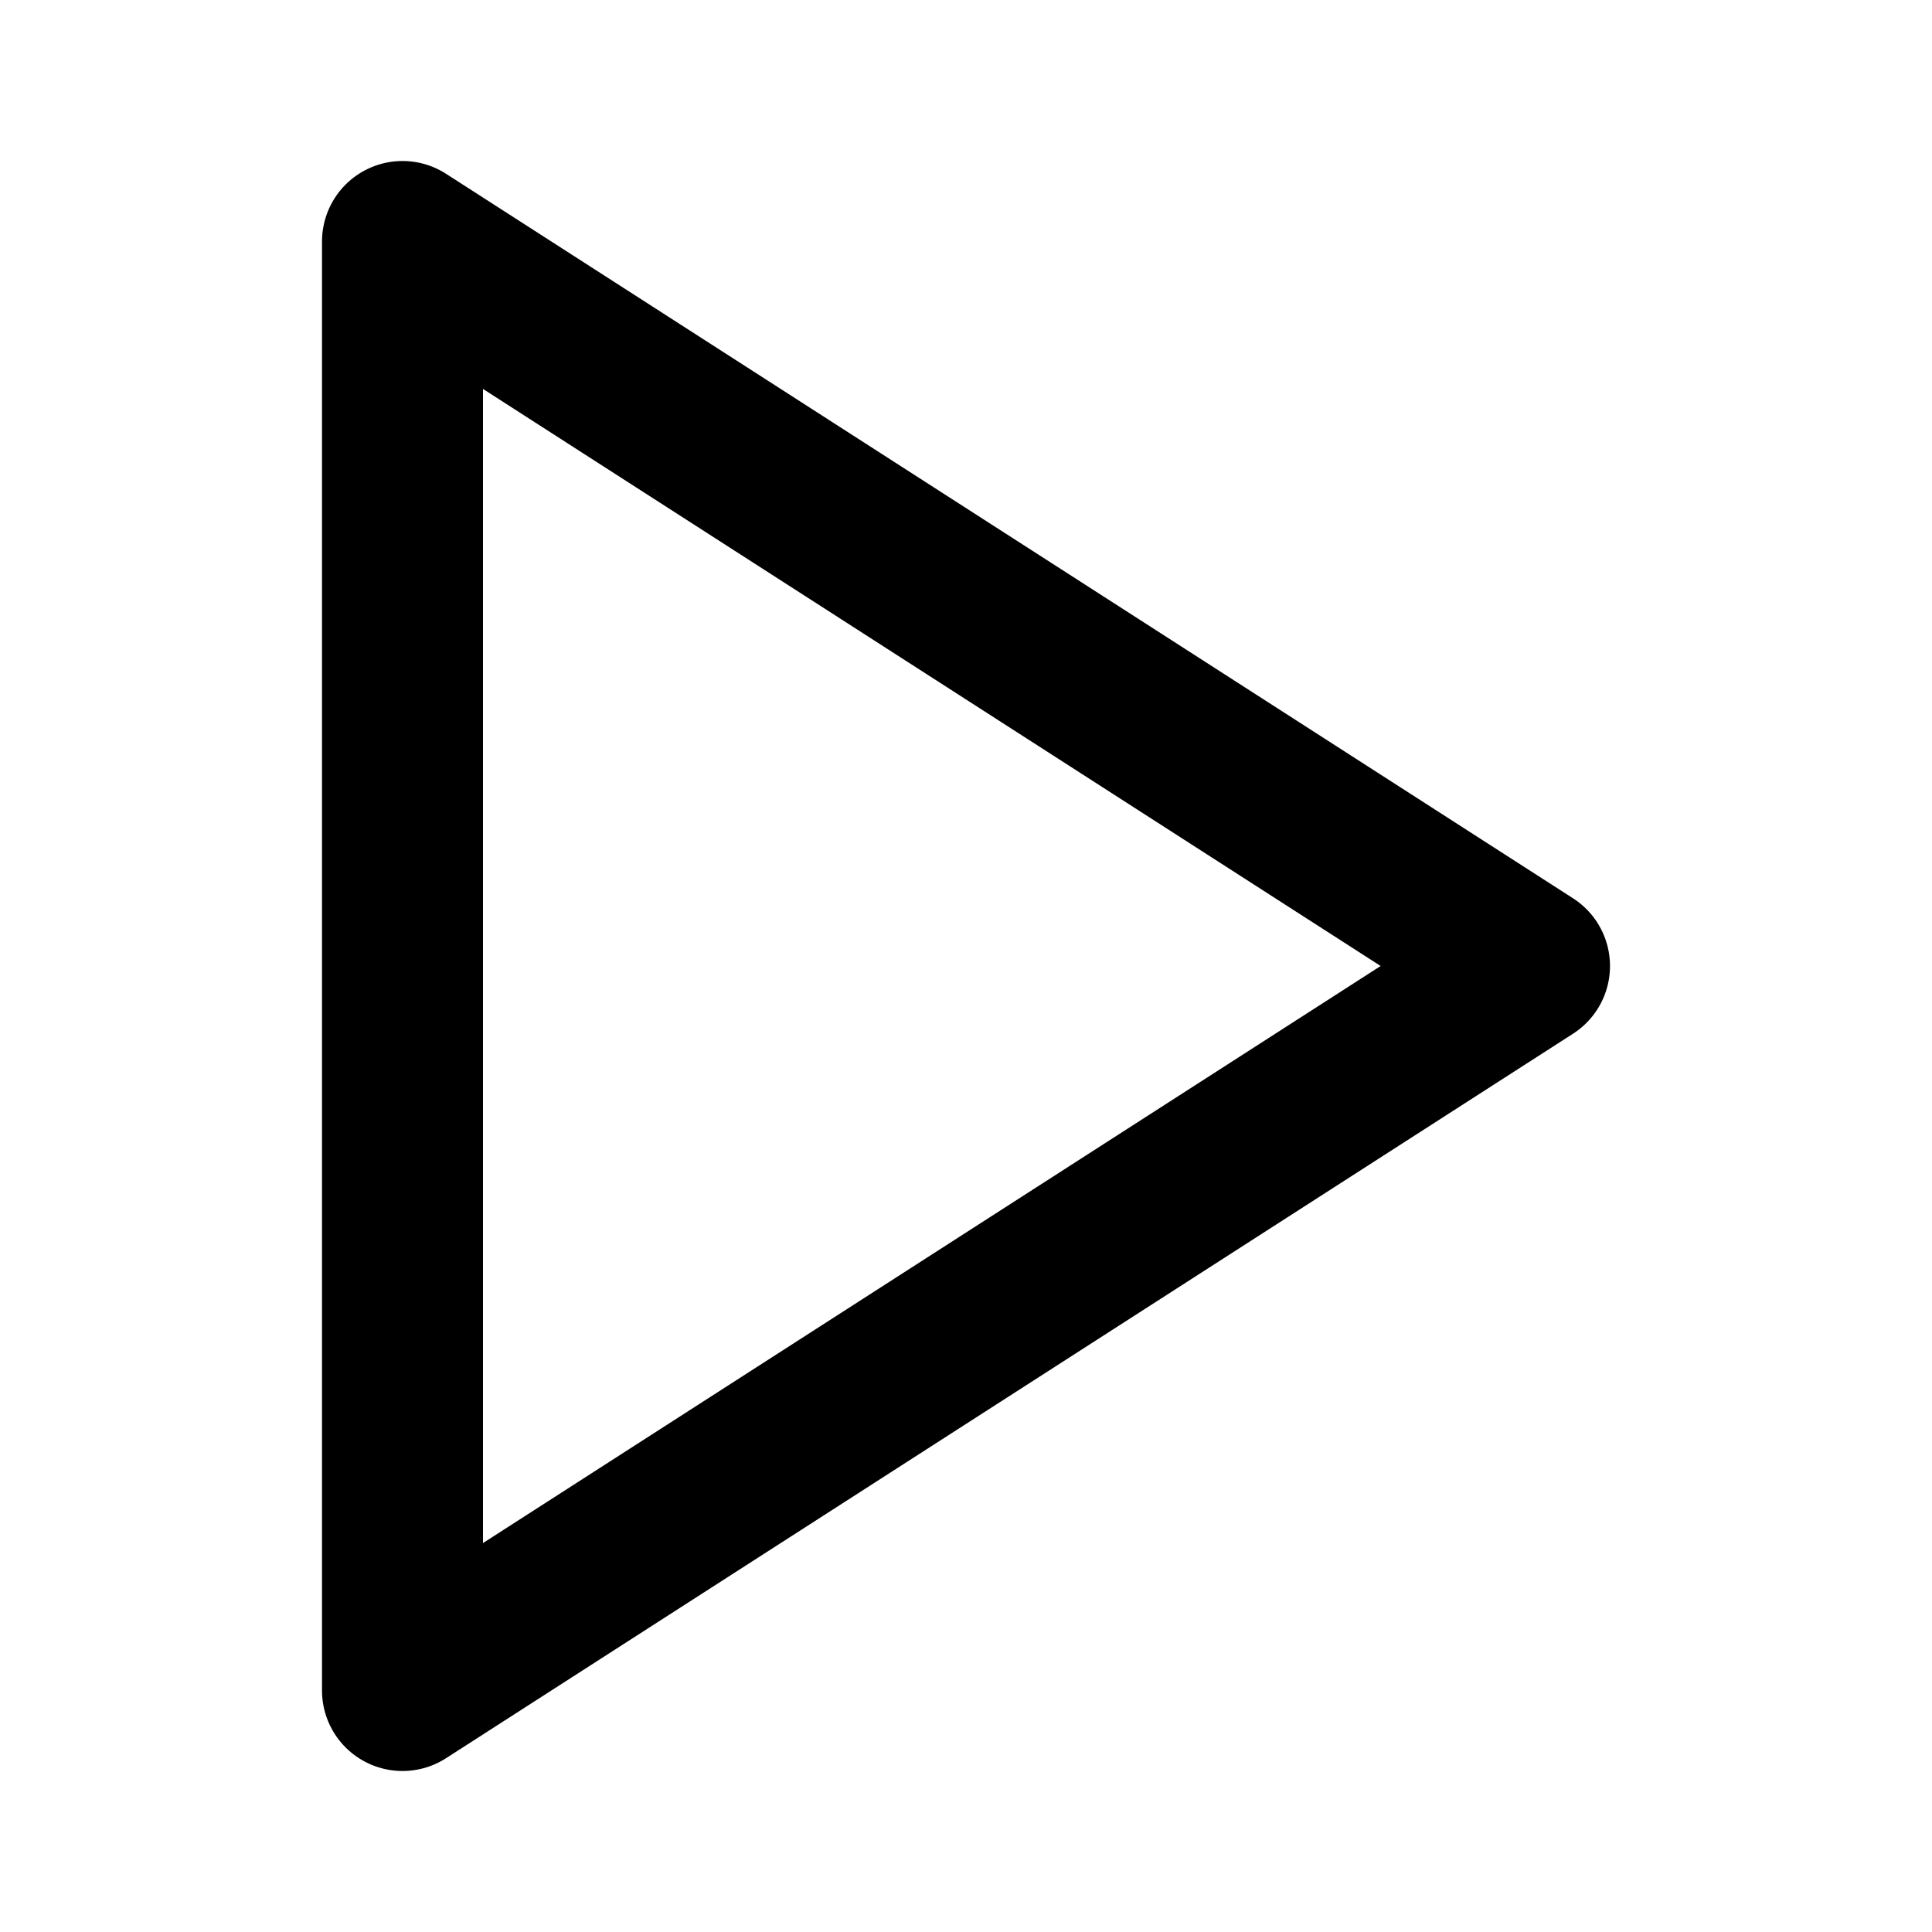
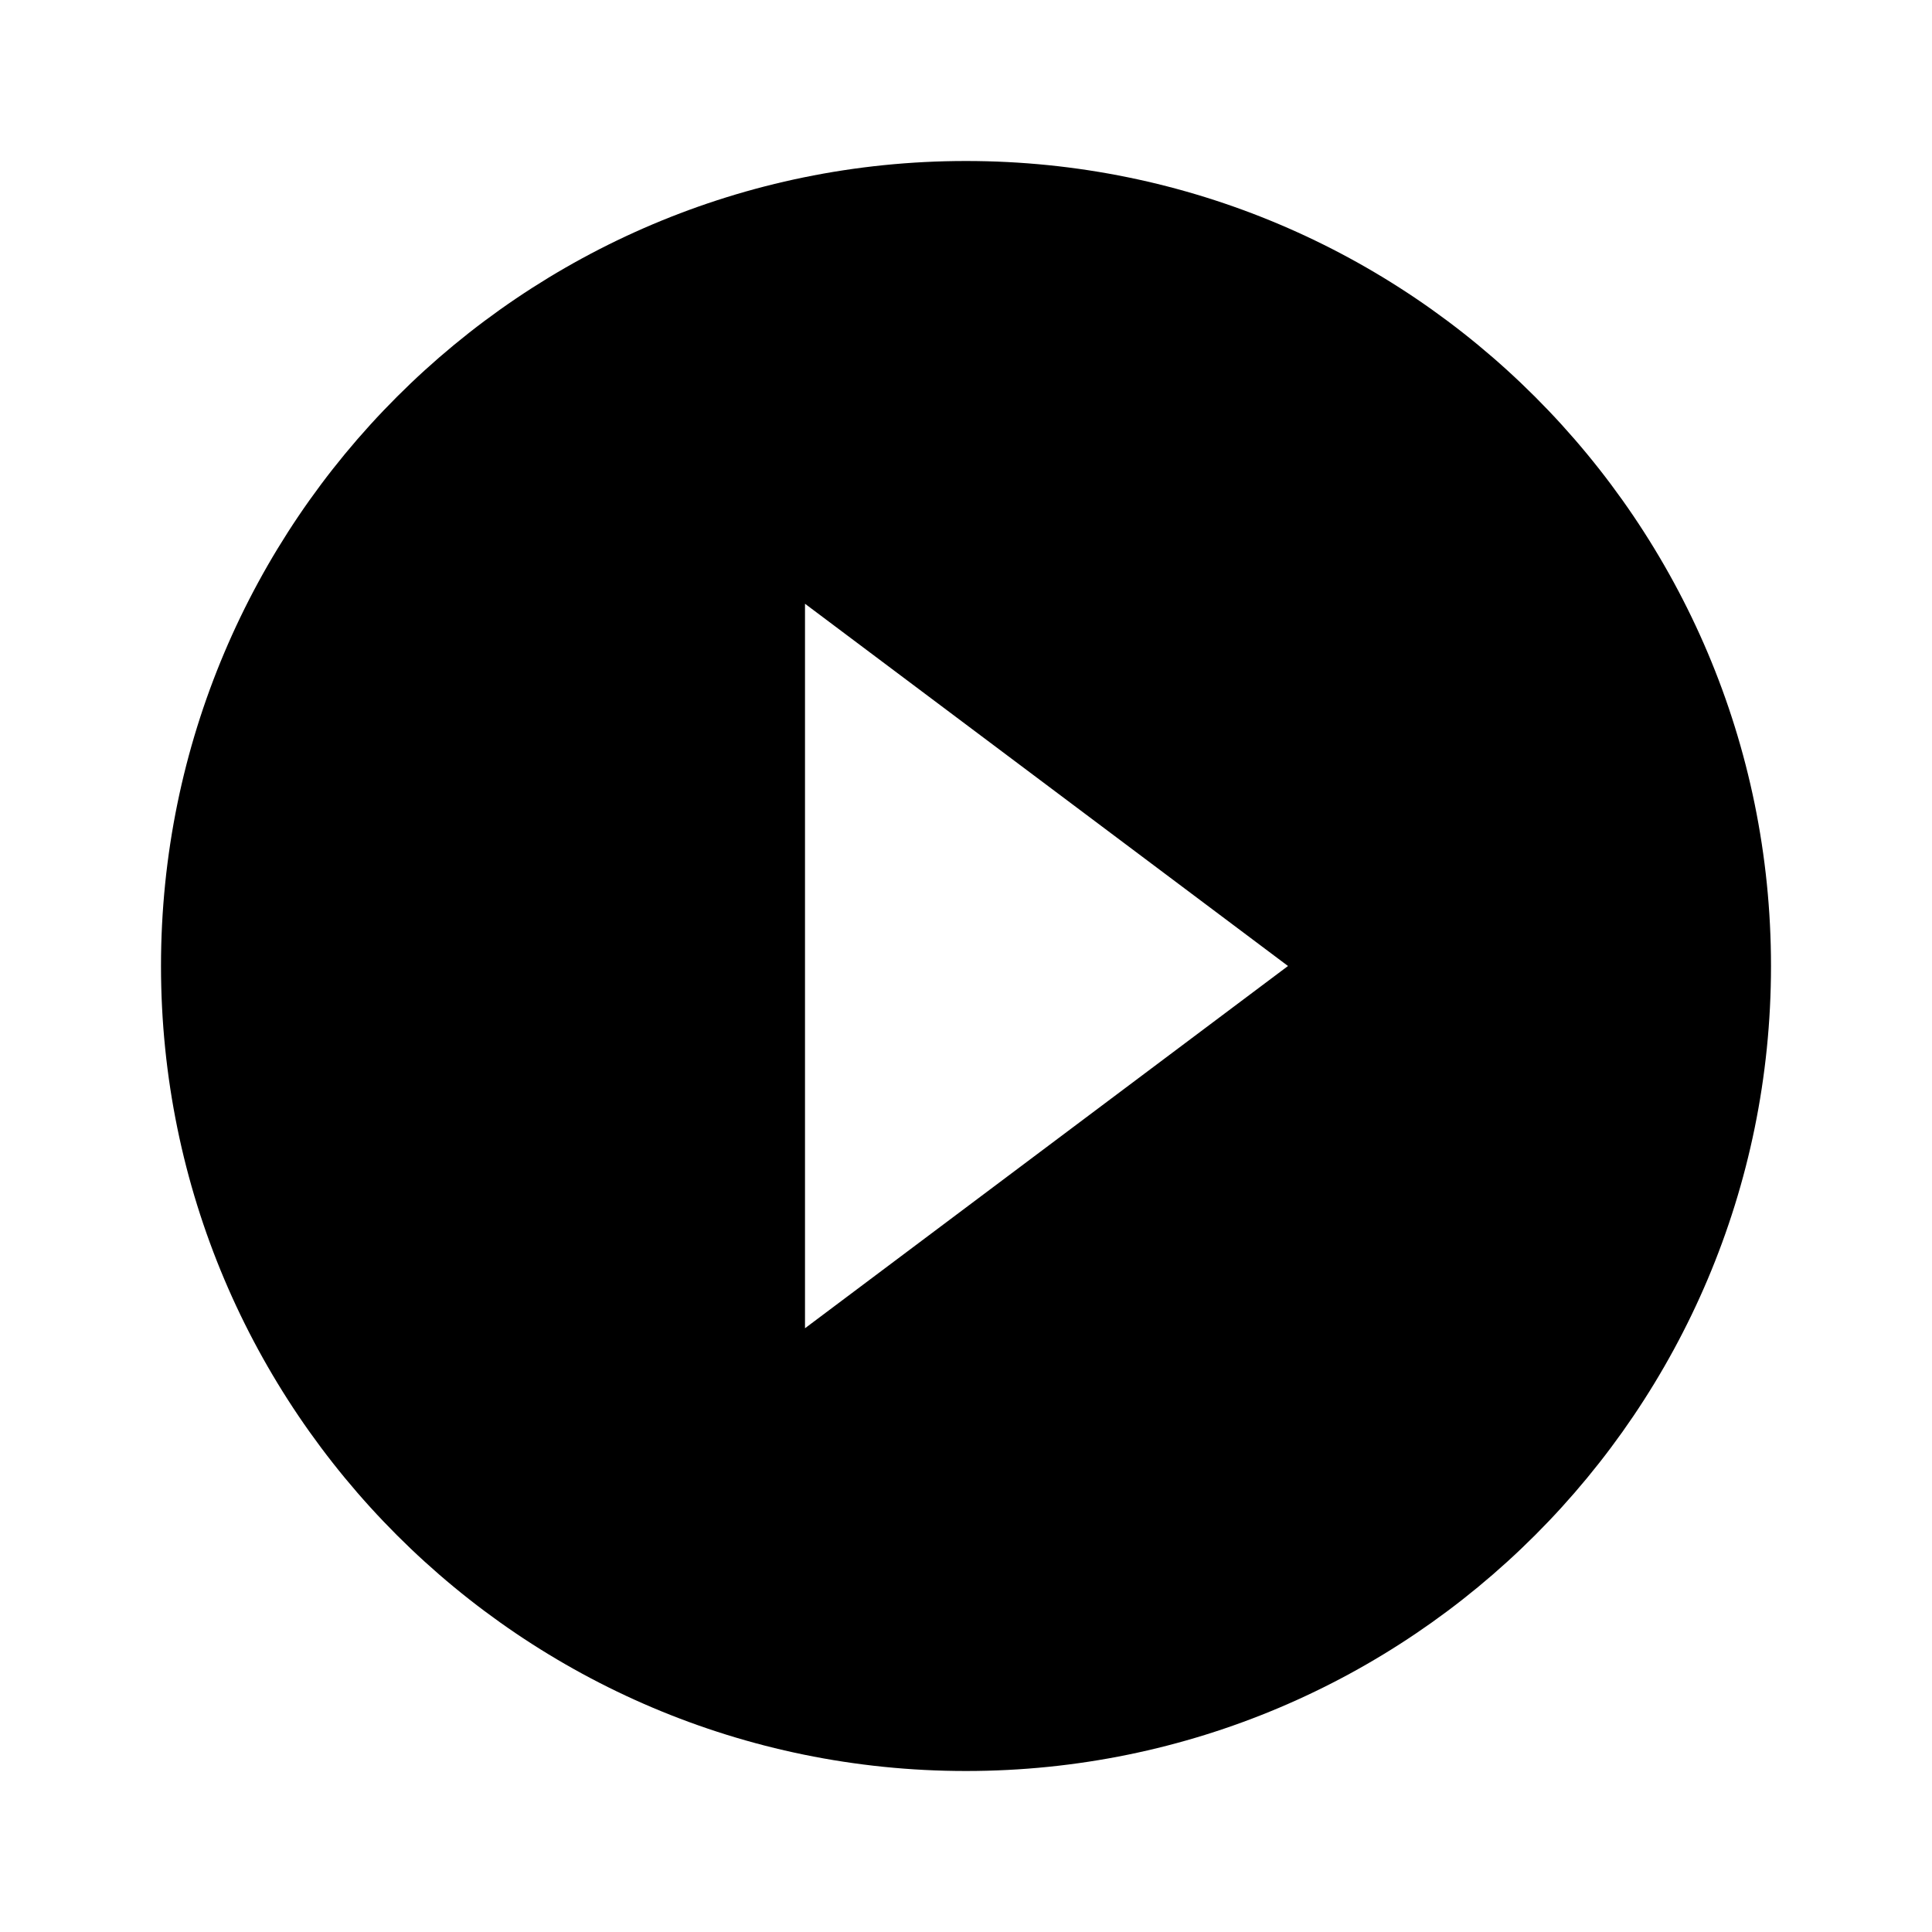
- <svg xmlns="http://www.w3.org/2000/svg" width="24" height="24" viewBox="0 0 24 24" fill="none" stroke="currentColor" stroke-width="2" stroke-linecap="round" stroke-linejoin="round" class="feather feather-play">
-   <polygon points="5 3 19 12 5 21 5 3" />
+ <svg xmlns="http://www.w3.org/2000/svg" width="24" height="24" viewBox="0 0 24 24">
+   <path d="M12 2C6.48 2 2 6.48 2 12s4.48 10 10 10 10-4.48 10-10S17.52 2 12 2zm-2 14.5v-9l6 4.5-6 4.5z" />
</svg>
